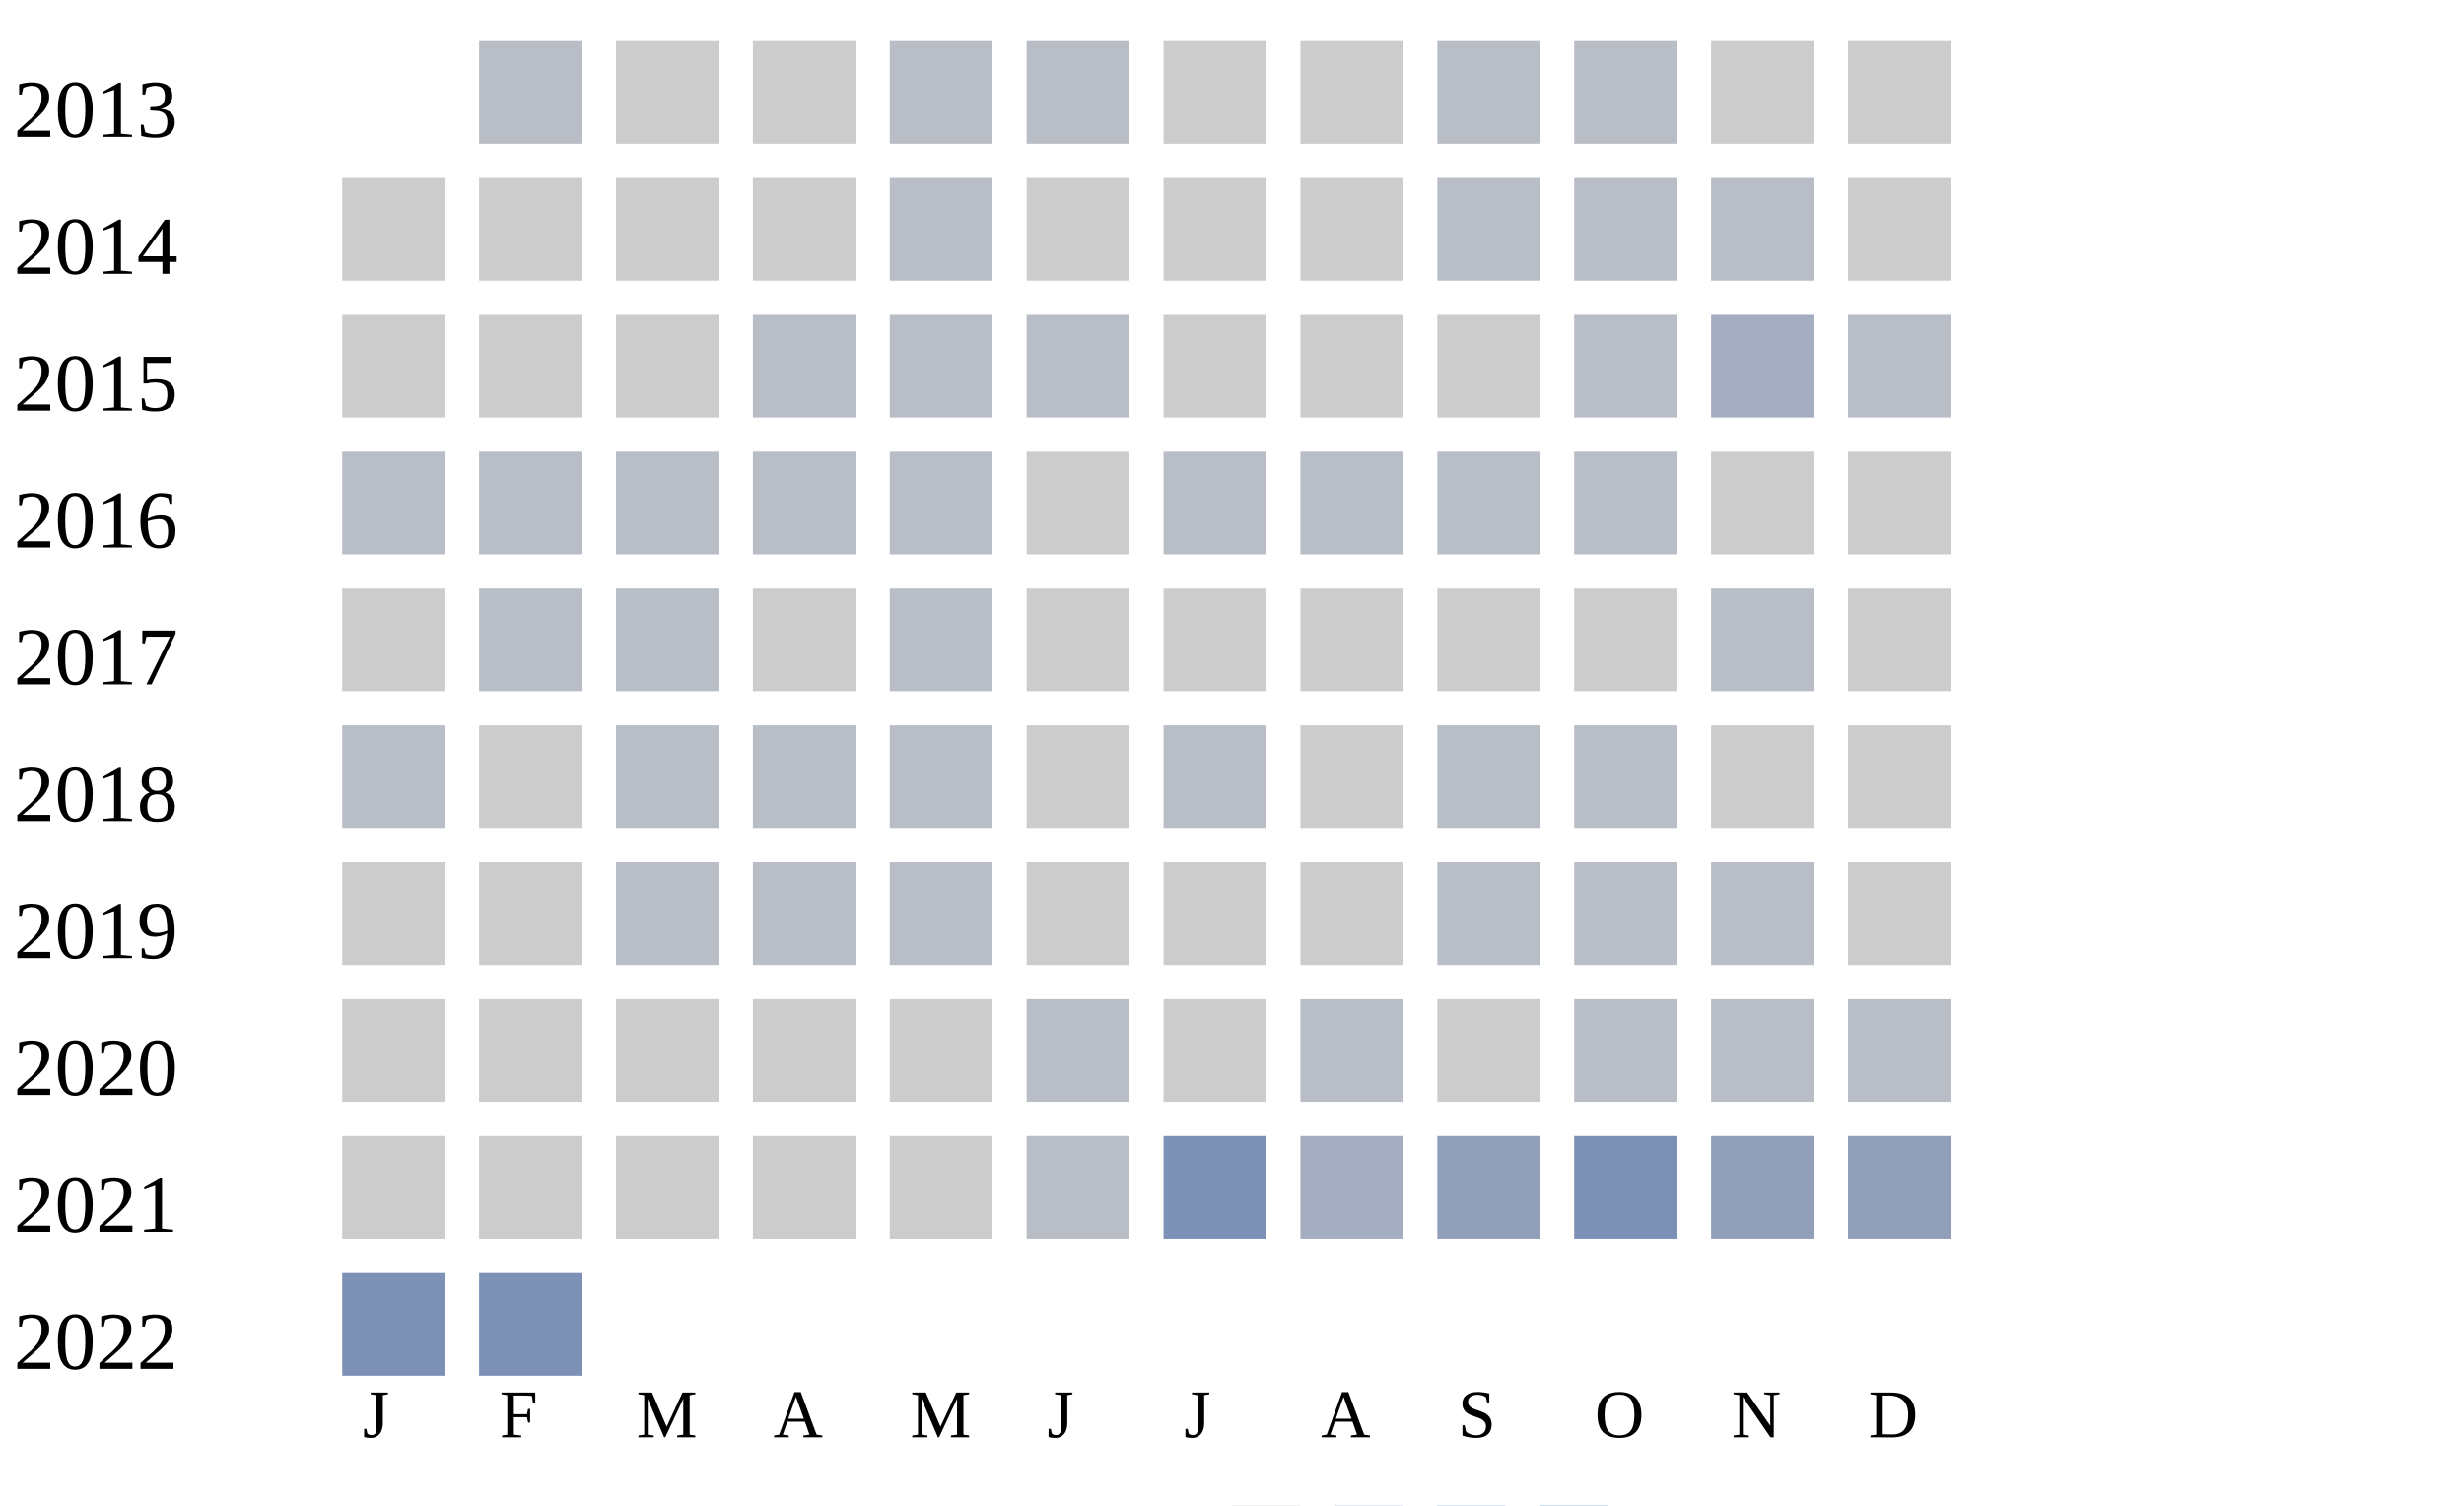
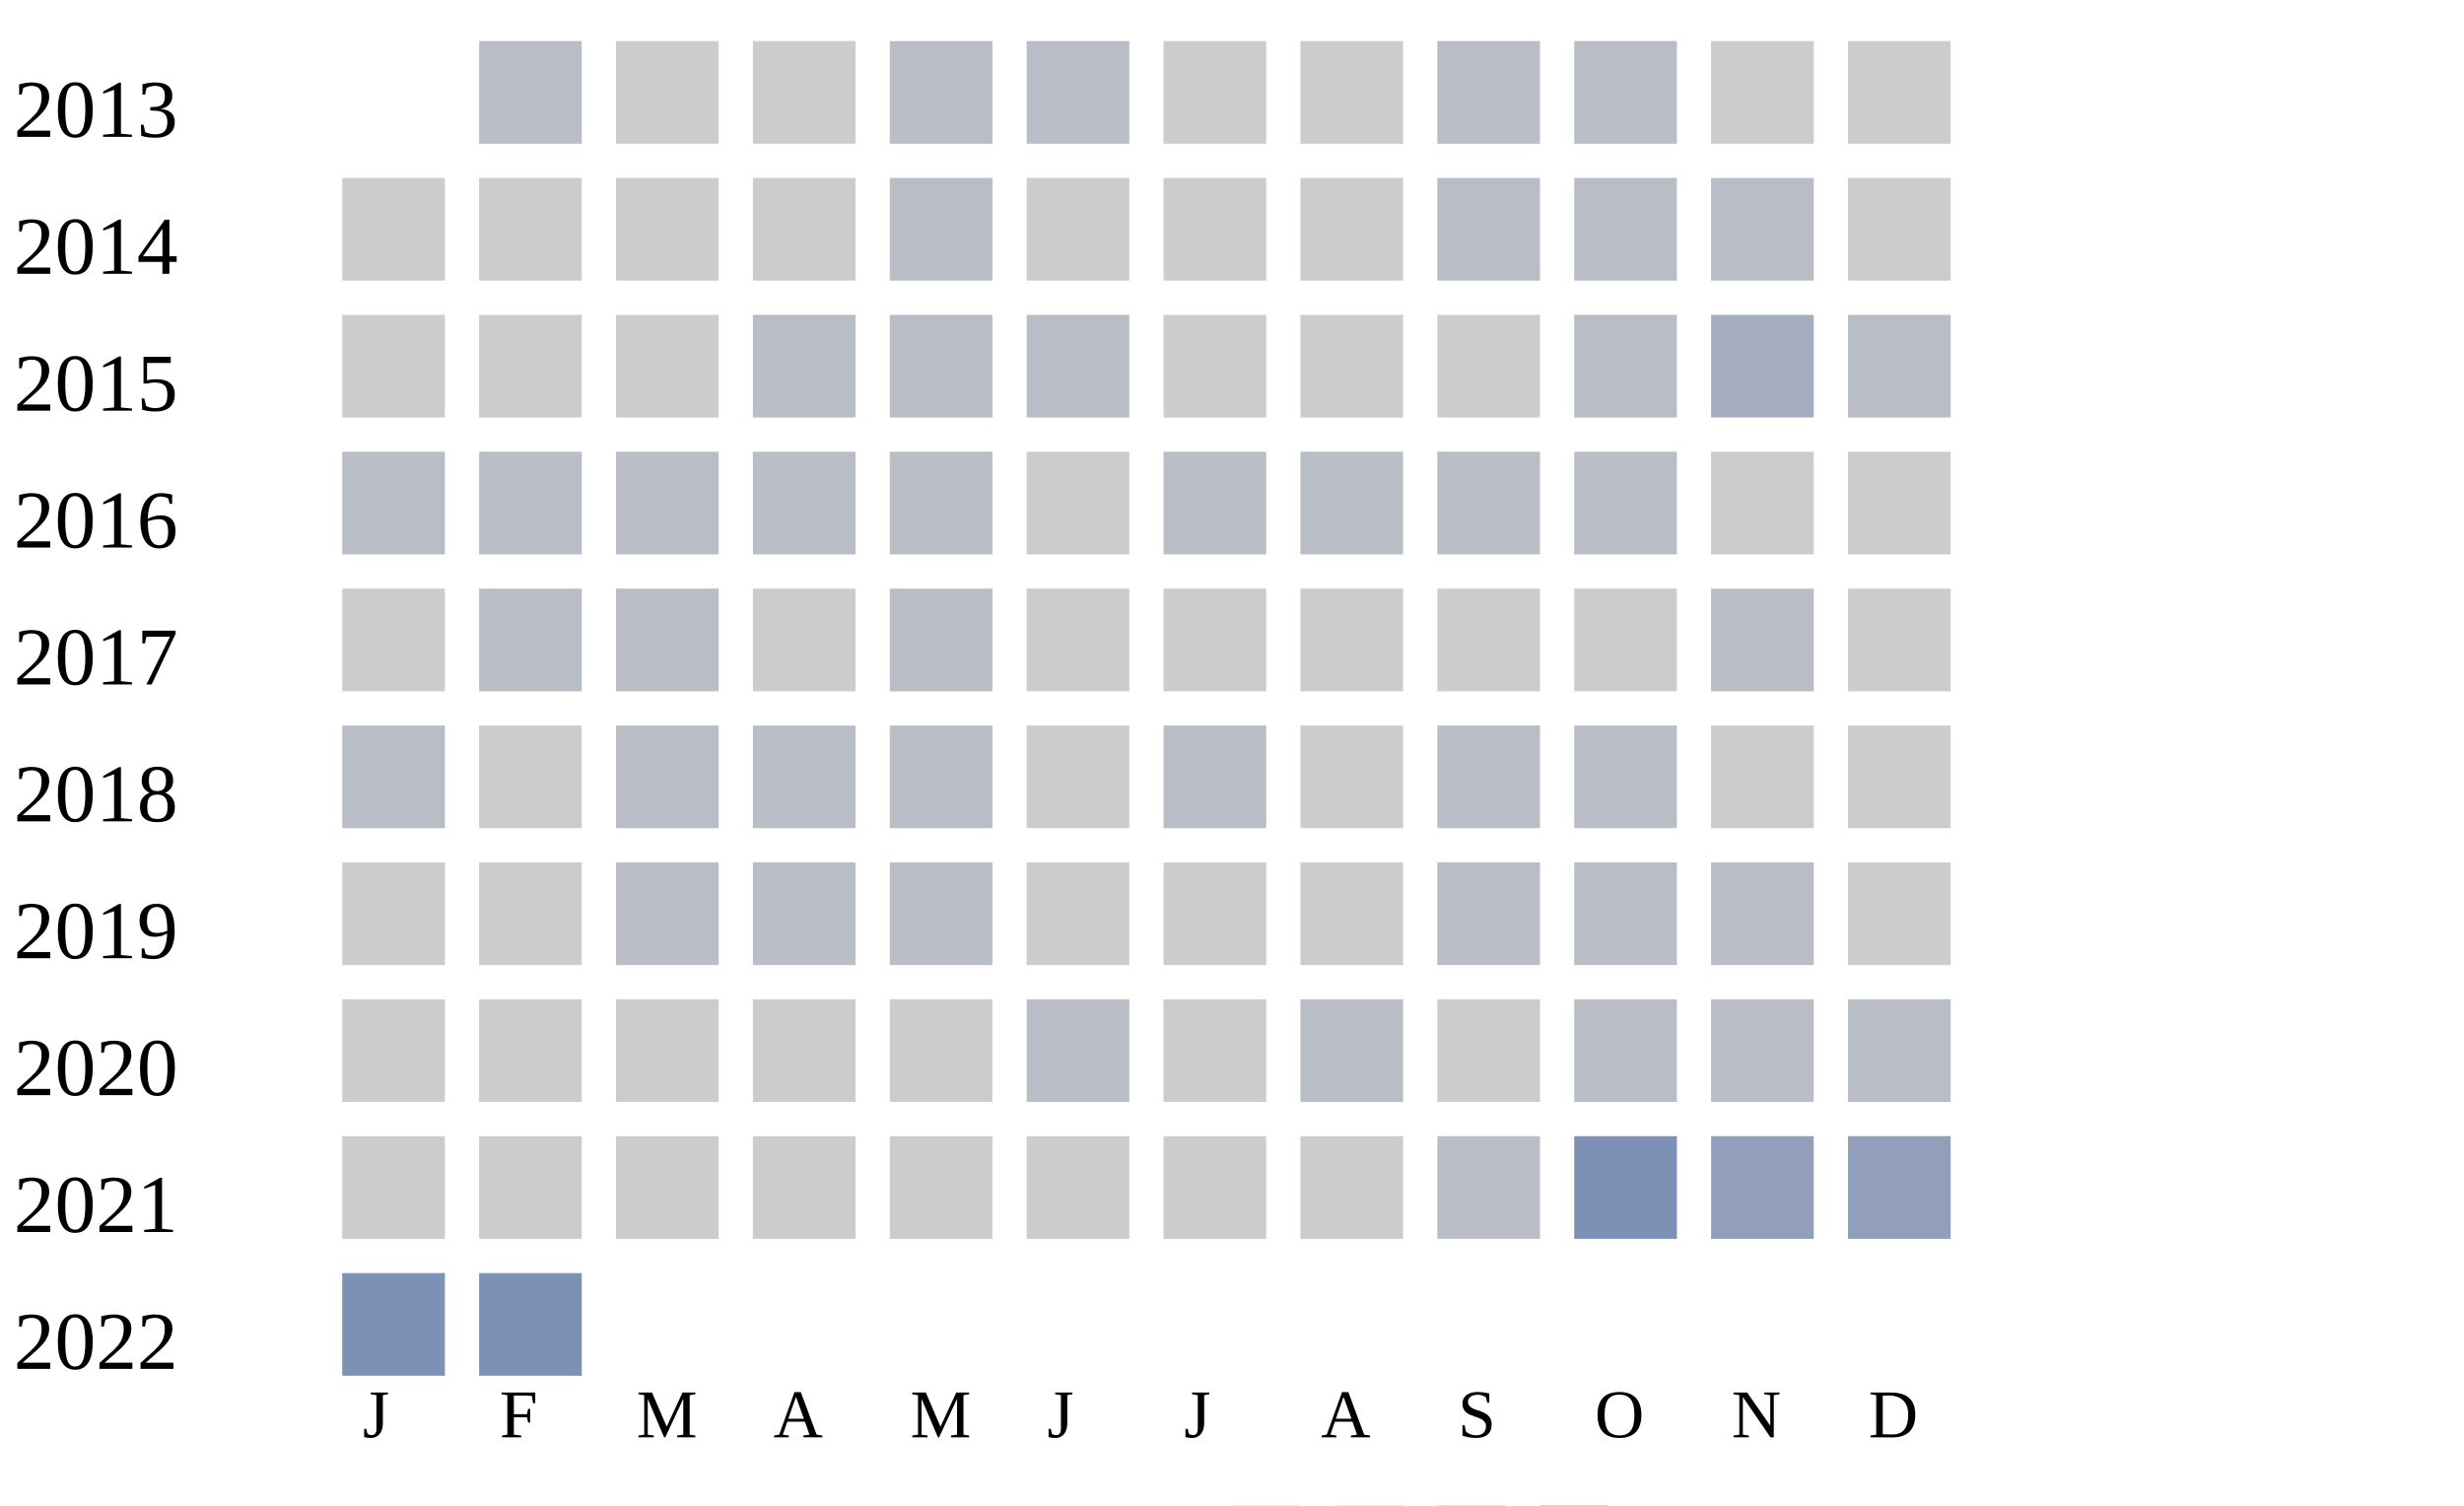
<svg xmlns="http://www.w3.org/2000/svg" width="360" height="220">
  <g transform="translate(0 0)">
    <text x="2" y="20">2013</text>
    <rect x="70" y="6" width="15" height="15" fill="#b9bdc6" />
    <rect x="90" y="6" width="15" height="15" fill="#cccccc" />
    <rect x="110" y="6" width="15" height="15" fill="#cccccc" />
    <rect x="130" y="6" width="15" height="15" fill="#b9bdc6" />
    <rect x="150" y="6" width="15" height="15" fill="#b9bdc6" />
    <rect x="170" y="6" width="15" height="15" fill="#cccccc" />
    <rect x="190" y="6" width="15" height="15" fill="#cccccc" />
    <rect x="210" y="6" width="15" height="15" fill="#b9bdc6" />
    <rect x="230" y="6" width="15" height="15" fill="#b9bdc6" />
    <rect x="250" y="6" width="15" height="15" fill="#cccccc" />
    <rect x="270" y="6" width="15" height="15" fill="#cccccc" />
  </g>
  <g transform="translate(0 20)">
    <text x="2" y="20">2014</text>
    <rect x="50" y="6" width="15" height="15" fill="#cccccc" />
    <rect x="70" y="6" width="15" height="15" fill="#cccccc" />
    <rect x="90" y="6" width="15" height="15" fill="#cccccc" />
    <rect x="110" y="6" width="15" height="15" fill="#cccccc" />
    <rect x="130" y="6" width="15" height="15" fill="#b9bdc6" />
    <rect x="150" y="6" width="15" height="15" fill="#cccccc" />
    <rect x="170" y="6" width="15" height="15" fill="#cccccc" />
    <rect x="190" y="6" width="15" height="15" fill="#cccccc" />
    <rect x="210" y="6" width="15" height="15" fill="#b9bdc6" />
    <rect x="230" y="6" width="15" height="15" fill="#b9bdc6" />
    <rect x="250" y="6" width="15" height="15" fill="#b9bdc6" />
    <rect x="270" y="6" width="15" height="15" fill="#cccccc" />
  </g>
  <g transform="translate(0 40)">
    <text x="2" y="20">2015</text>
    <rect x="50" y="6" width="15" height="15" fill="#cccccc" />
    <rect x="70" y="6" width="15" height="15" fill="#cccccc" />
    <rect x="90" y="6" width="15" height="15" fill="#cccccc" />
    <rect x="110" y="6" width="15" height="15" fill="#b9bdc6" />
    <rect x="130" y="6" width="15" height="15" fill="#b9bdc6" />
    <rect x="150" y="6" width="15" height="15" fill="#b9bdc6" />
    <rect x="170" y="6" width="15" height="15" fill="#cccccc" />
    <rect x="190" y="6" width="15" height="15" fill="#cccccc" />
    <rect x="210" y="6" width="15" height="15" fill="#cccccc" />
    <rect x="230" y="6" width="15" height="15" fill="#b9bdc6" />
    <rect x="250" y="6" width="15" height="15" fill="#a5aec0" />
    <rect x="270" y="6" width="15" height="15" fill="#b9bdc6" />
  </g>
  <g transform="translate(0 60)">
    <text x="2" y="20">2016</text>
    <rect x="50" y="6" width="15" height="15" fill="#b9bdc6" />
    <rect x="70" y="6" width="15" height="15" fill="#b9bdc6" />
    <rect x="90" y="6" width="15" height="15" fill="#b9bdc6" />
    <rect x="110" y="6" width="15" height="15" fill="#b9bdc6" />
    <rect x="130" y="6" width="15" height="15" fill="#b9bdc6" />
    <rect x="150" y="6" width="15" height="15" fill="#cccccc" />
    <rect x="170" y="6" width="15" height="15" fill="#b9bdc6" />
    <rect x="190" y="6" width="15" height="15" fill="#b9bdc6" />
    <rect x="210" y="6" width="15" height="15" fill="#b9bdc6" />
    <rect x="230" y="6" width="15" height="15" fill="#b9bdc6" />
    <rect x="250" y="6" width="15" height="15" fill="#cccccc" />
    <rect x="270" y="6" width="15" height="15" fill="#cccccc" />
  </g>
  <g transform="translate(0 80)">
    <text x="2" y="20">2017</text>
    <rect x="50" y="6" width="15" height="15" fill="#cccccc" />
    <rect x="70" y="6" width="15" height="15" fill="#b9bdc6" />
    <rect x="90" y="6" width="15" height="15" fill="#b9bdc6" />
    <rect x="110" y="6" width="15" height="15" fill="#cccccc" />
    <rect x="130" y="6" width="15" height="15" fill="#b9bdc6" />
    <rect x="150" y="6" width="15" height="15" fill="#cccccc" />
    <rect x="170" y="6" width="15" height="15" fill="#cccccc" />
    <rect x="190" y="6" width="15" height="15" fill="#cccccc" />
    <rect x="210" y="6" width="15" height="15" fill="#cccccc" />
    <rect x="230" y="6" width="15" height="15" fill="#cccccc" />
    <rect x="250" y="6" width="15" height="15" fill="#b9bdc6" />
    <rect x="270" y="6" width="15" height="15" fill="#cccccc" />
  </g>
  <g transform="translate(0 100)">
    <text x="2" y="20">2018</text>
    <rect x="50" y="6" width="15" height="15" fill="#b9bdc6" />
    <rect x="70" y="6" width="15" height="15" fill="#cccccc" />
    <rect x="90" y="6" width="15" height="15" fill="#b9bdc6" />
    <rect x="110" y="6" width="15" height="15" fill="#b9bdc6" />
    <rect x="130" y="6" width="15" height="15" fill="#b9bdc6" />
    <rect x="150" y="6" width="15" height="15" fill="#cccccc" />
    <rect x="170" y="6" width="15" height="15" fill="#b9bdc6" />
    <rect x="190" y="6" width="15" height="15" fill="#cccccc" />
    <rect x="210" y="6" width="15" height="15" fill="#b9bdc6" />
    <rect x="230" y="6" width="15" height="15" fill="#b9bdc6" />
    <rect x="250" y="6" width="15" height="15" fill="#cccccc" />
    <rect x="270" y="6" width="15" height="15" fill="#cccccc" />
  </g>
  <g transform="translate(0 120)">
    <text x="2" y="20">2019</text>
    <rect x="50" y="6" width="15" height="15" fill="#cccccc" />
    <rect x="70" y="6" width="15" height="15" fill="#cccccc" />
    <rect x="90" y="6" width="15" height="15" fill="#b9bdc6" />
    <rect x="110" y="6" width="15" height="15" fill="#b9bdc6" />
    <rect x="130" y="6" width="15" height="15" fill="#b9bdc6" />
    <rect x="150" y="6" width="15" height="15" fill="#cccccc" />
    <rect x="170" y="6" width="15" height="15" fill="#cccccc" />
    <rect x="190" y="6" width="15" height="15" fill="#cccccc" />
    <rect x="210" y="6" width="15" height="15" fill="#b9bdc6" />
    <rect x="230" y="6" width="15" height="15" fill="#b9bdc6" />
    <rect x="250" y="6" width="15" height="15" fill="#b9bdc6" />
    <rect x="270" y="6" width="15" height="15" fill="#cccccc" />
  </g>
  <g transform="translate(0 140)">
    <text x="2" y="20">2020</text>
    <rect x="50" y="6" width="15" height="15" fill="#cccccc" />
    <rect x="70" y="6" width="15" height="15" fill="#cccccc" />
    <rect x="90" y="6" width="15" height="15" fill="#cccccc" />
    <rect x="110" y="6" width="15" height="15" fill="#cccccc" />
    <rect x="130" y="6" width="15" height="15" fill="#cccccc" />
    <rect x="150" y="6" width="15" height="15" fill="#b9bdc6" />
    <rect x="170" y="6" width="15" height="15" fill="#cccccc" />
    <rect x="190" y="6" width="15" height="15" fill="#b9bdc6" />
    <rect x="210" y="6" width="15" height="15" fill="#cccccc" />
    <rect x="230" y="6" width="15" height="15" fill="#b9bdc6" />
    <rect x="250" y="6" width="15" height="15" fill="#b9bdc6" />
    <rect x="270" y="6" width="15" height="15" fill="#b9bdc6" />
  </g>
  <g transform="translate(0 160)">
    <text x="2" y="20">2021</text>
    <rect x="50" y="6" width="15" height="15" fill="#cccccc" />
    <rect x="70" y="6" width="15" height="15" fill="#cccccc" />
    <rect x="90" y="6" width="15" height="15" fill="#cccccc" />
    <rect x="110" y="6" width="15" height="15" fill="#cccccc" />
    <rect x="130" y="6" width="15" height="15" fill="#cccccc" />
-     <rect x="150" y="6" width="15" height="15" fill="#b9bdc6" />
-     <rect x="170" y="6" width="15" height="15" fill="#7d90b5" />
-     <rect x="190" y="6" width="15" height="15" fill="#a5aec0" />
-     <rect x="210" y="6" width="15" height="15" fill="#919fba" />
+     <rect x="150" y="6" width="15" height="15" fill="#cccccc" />
+     <rect x="170" y="6" width="15" height="15" fill="#cccccc" />
+     <rect x="190" y="6" width="15" height="15" fill="#cccccc" />
+     <rect x="210" y="6" width="15" height="15" fill="#b9bdc6" />
    <rect x="230" y="6" width="15" height="15" fill="#7d90b5" />
    <rect x="250" y="6" width="15" height="15" fill="#919fba" />
    <rect x="270" y="6" width="15" height="15" fill="#919fba" />
  </g>
  <g transform="translate(0 180)">
    <text x="2" y="20">2022</text>
    <rect x="50" y="6" width="15" height="15" fill="#7d90b5" />
    <rect x="70" y="6" width="15" height="15" fill="#7d90b5" />
  </g>
  <text style="font-size: 10px; text-align: center" x="53" y="210">J</text>
  <text style="font-size: 10px; text-align: center" x="73" y="210">F</text>
  <text style="font-size: 10px; text-align: center" x="93" y="210">M</text>
  <text style="font-size: 10px; text-align: center" x="113" y="210">A</text>
  <text style="font-size: 10px; text-align: center" x="133" y="210">M</text>
  <text style="font-size: 10px; text-align: center" x="153" y="210">J</text>
  <text style="font-size: 10px; text-align: center" x="173" y="210">J</text>
  <text style="font-size: 10px; text-align: center" x="193" y="210">A</text>
  <text style="font-size: 10px; text-align: center" x="213" y="210">S</text>
  <text style="font-size: 10px; text-align: center" x="233" y="210">O</text>
  <text style="font-size: 10px; text-align: center" x="253" y="210">N</text>
  <text style="font-size: 10px; text-align: center" x="273" y="210">D</text>
  <text style="font-size: 10px;" x="155" y="229">Less</text>
  <rect fill="#b9bdc6" width="10" height="10" x="180" y="220" />
  <rect fill="#919fba" width="10" height="10" x="195" y="220" />
  <rect fill="#6882ae" width="10" height="10" x="210" y="220" />
  <rect fill="#005a9c" width="10" height="10" x="225" y="220" />
  <text x="240" y="229" style="font-size: 10px;">More</text>
</svg>
